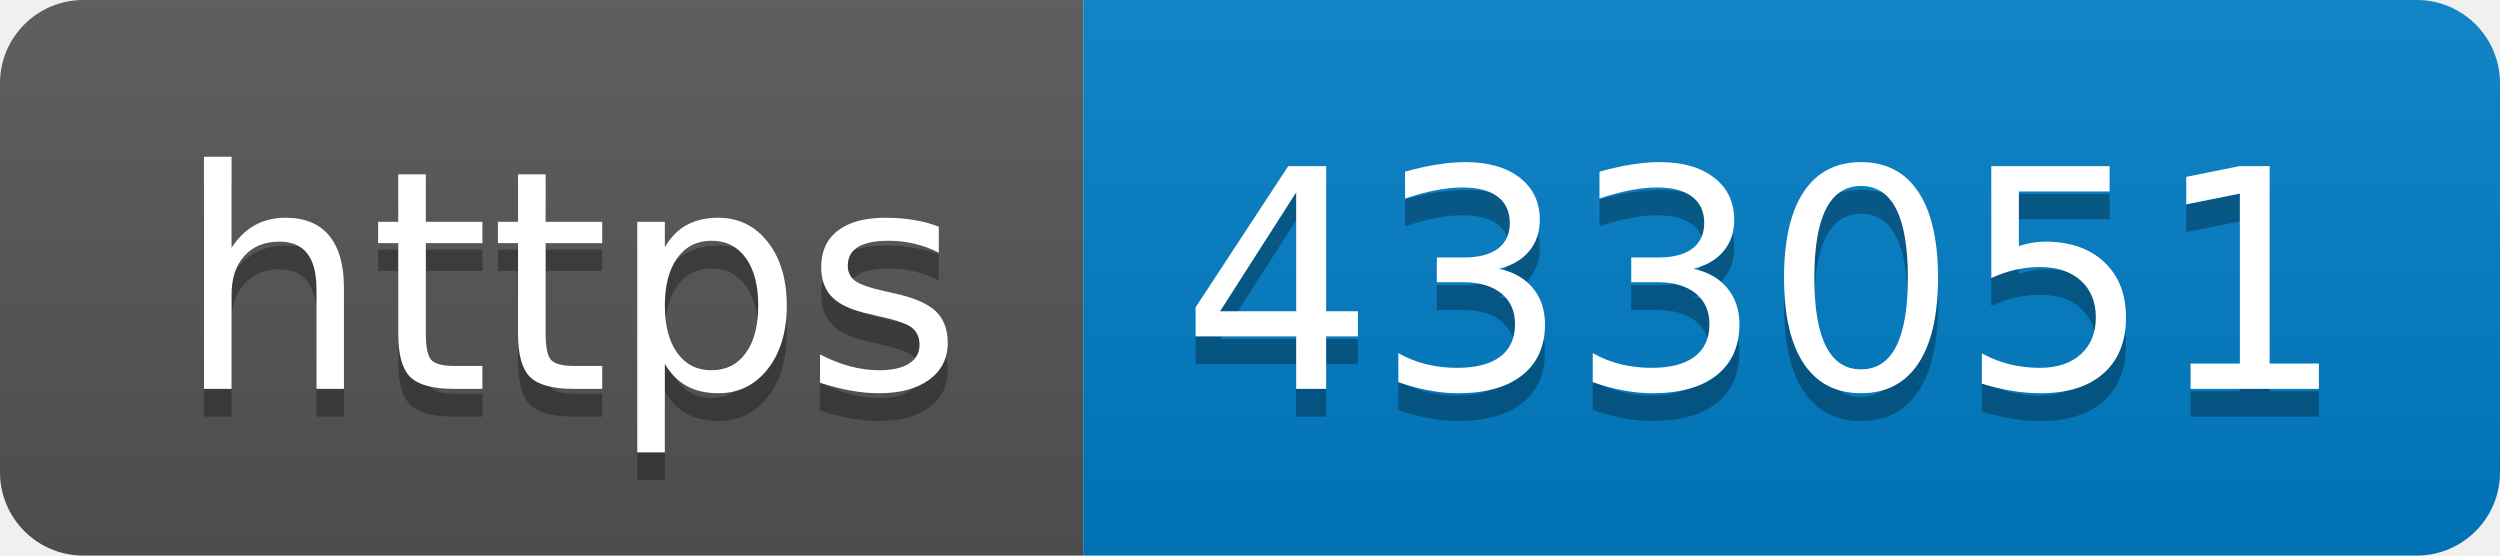
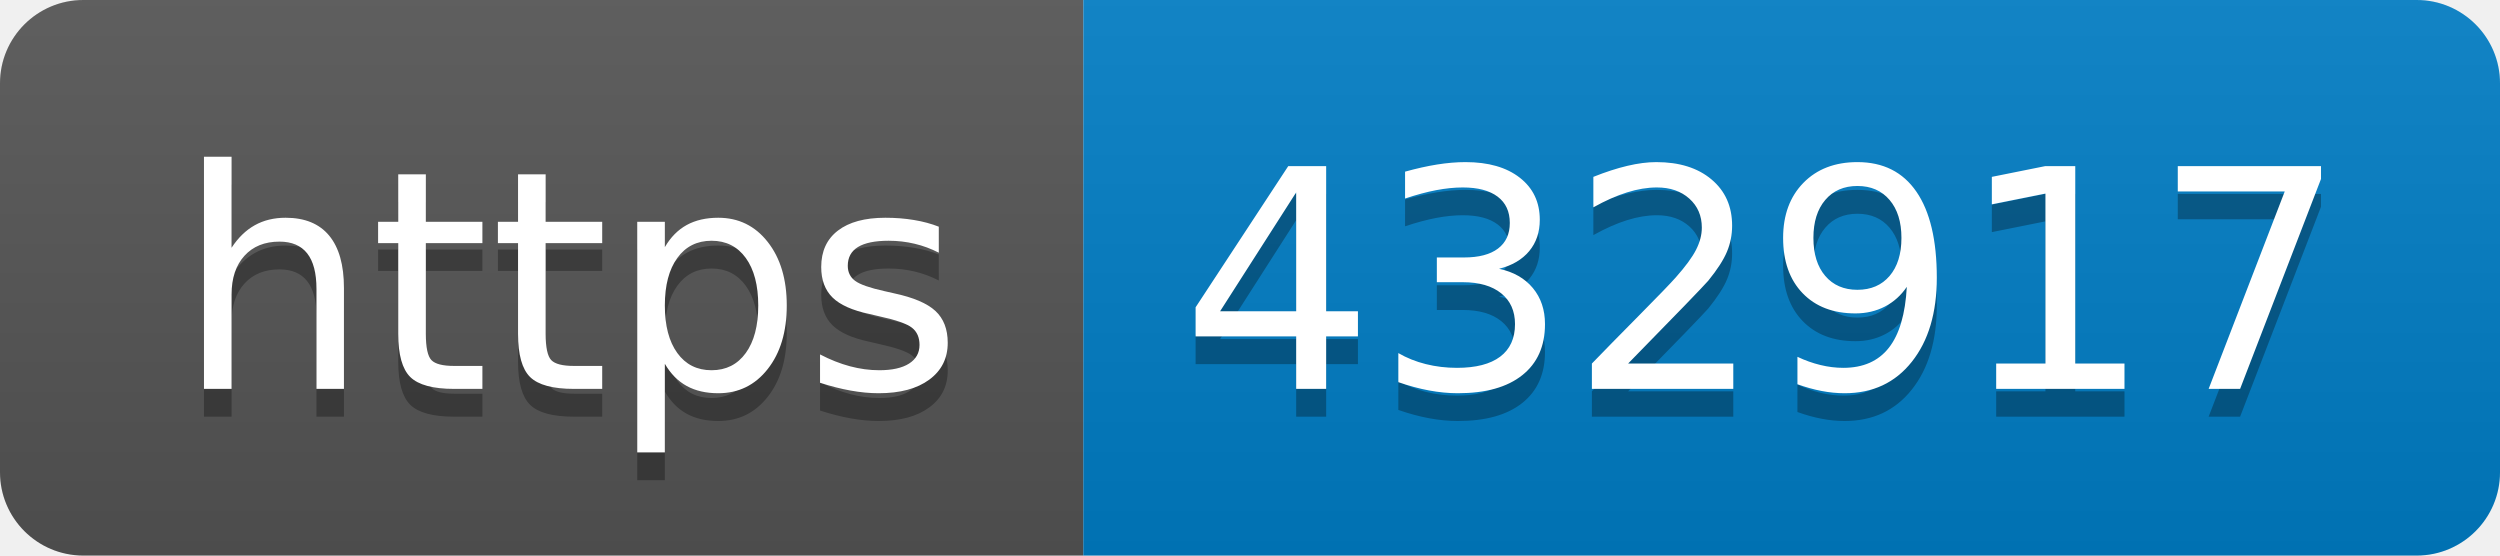
- <svg xmlns="http://www.w3.org/2000/svg" width="90" height="20" role="img" aria-label="https: 433051">
+ <svg xmlns="http://www.w3.org/2000/svg" width="90" height="20" role="img" aria-label="https: 432917">
  <linearGradient id="s" x2="0" y2="100%">
    <stop offset="0" stop-color="#bbb" stop-opacity=".1" />
    <stop offset="1" stop-opacity=".1" />
  </linearGradient>
  <clipPath id="r">
    <rect width="90" height="20" rx="3" fill="#fff" />
  </clipPath>
  <g clip-path="url(#r)">
    <rect width="39" height="20" fill="#555" />
    <rect x="39" width="51" height="20" fill="#007ec6" />
    <rect width="90" height="20" fill="url(#s)" />
  </g>
  <g fill="#fff" text-anchor="middle" font-family="Verdana,Geneva,DejaVu Sans,sans-serif" text-rendering="geometricPrecision" font-size="110">
    <text aria-hidden="true" x="205" y="150" fill="#010101" fill-opacity=".3" transform="scale(.1)" textLength="290">https</text>
    <text x="205" y="140" transform="scale(.1)" fill="#fff" textLength="290">https</text>
-     <text aria-hidden="true" x="635" y="150" fill="#010101" fill-opacity=".3" transform="scale(.1)" textLength="410">433051</text>
-     <text x="635" y="140" transform="scale(.1)" fill="#fff" textLength="410">433051</text>
+     <text aria-hidden="true" x="635" y="150" fill="#010101" fill-opacity=".3" transform="scale(.1)" textLength="410">432917</text>
+     <text x="635" y="140" transform="scale(.1)" fill="#fff" textLength="410">432917</text>
  </g>
</svg>
